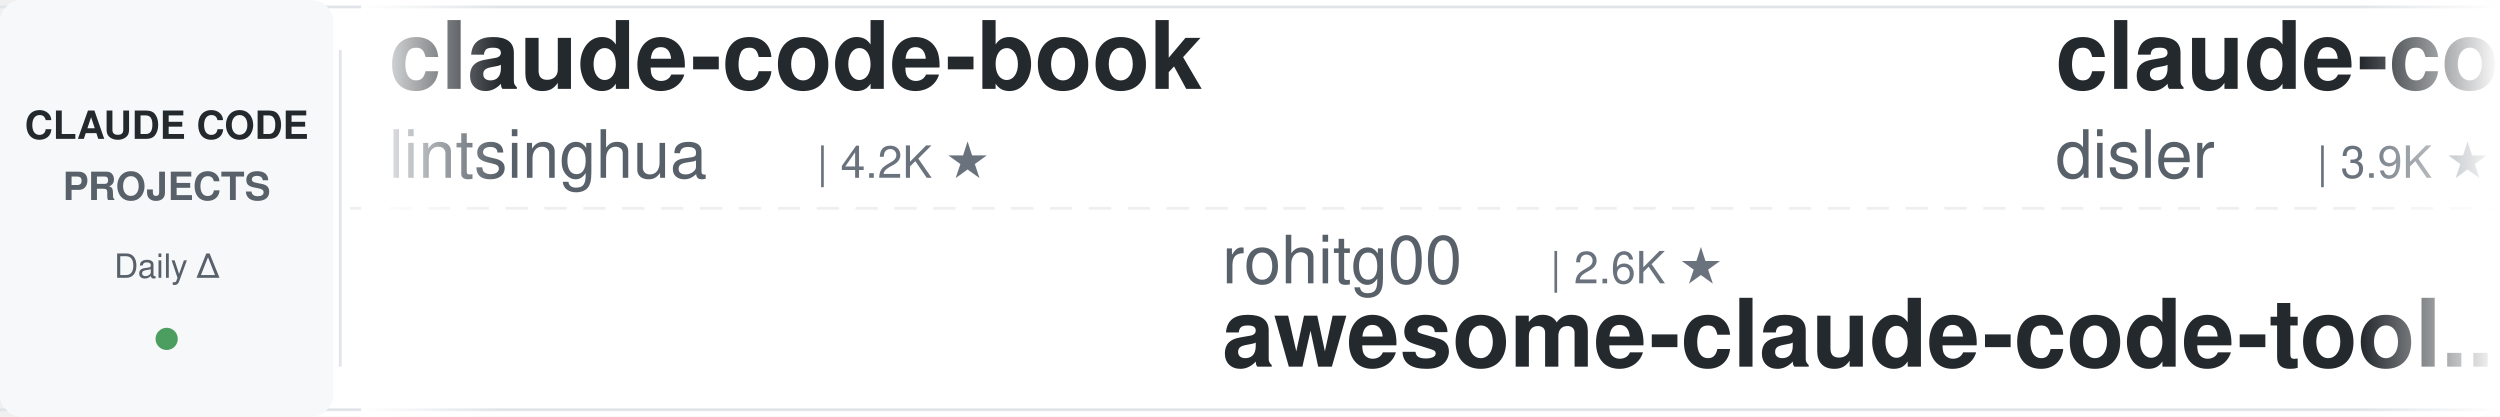
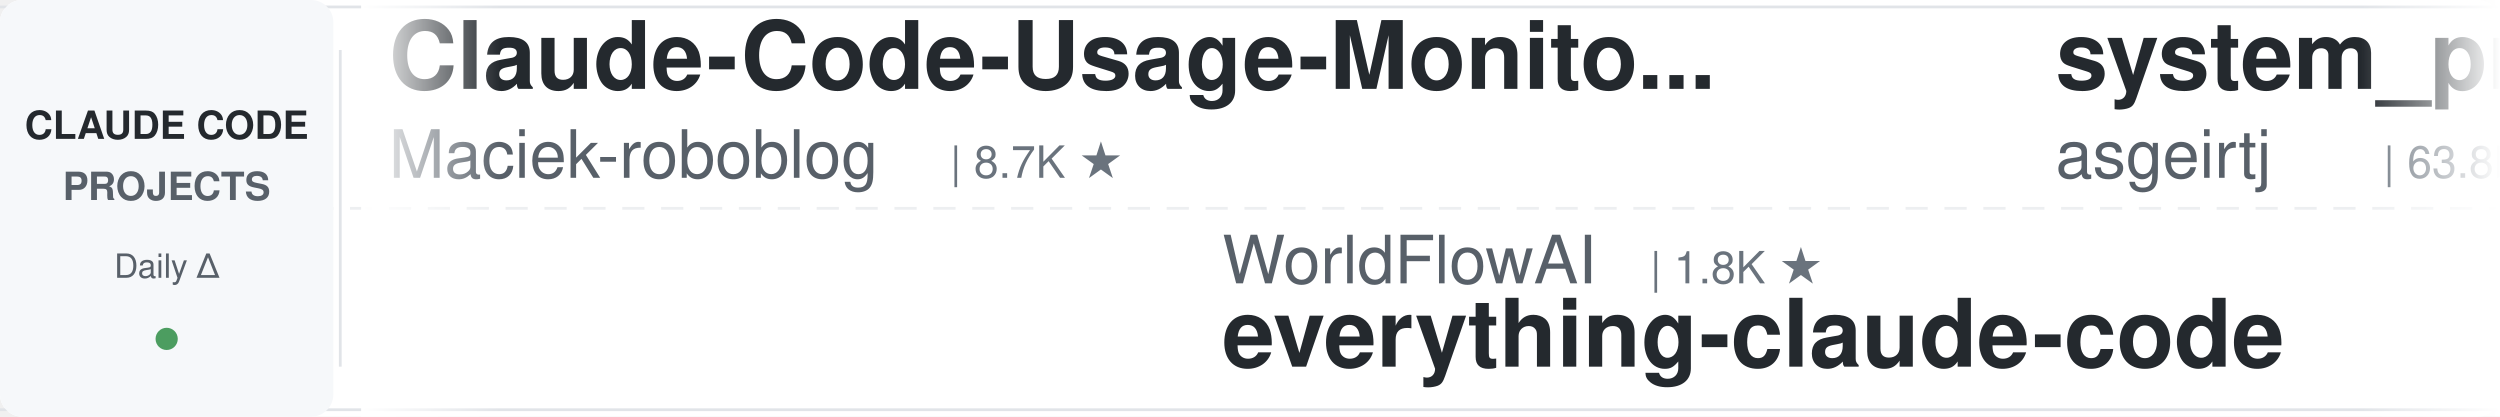
<svg xmlns="http://www.w3.org/2000/svg" width="900" height="150">
  <defs>
    <linearGradient id="leftFade" x1="0%" y1="0%" x2="100%" y2="0%">
      <stop offset="0%" style="stop-color:#ffffff;stop-opacity:1" />
      <stop offset="100%" style="stop-color:#ffffff;stop-opacity:0" />
    </linearGradient>
    <linearGradient id="rightFade" x1="0%" y1="0%" x2="100%" y2="0%">
      <stop offset="0%" style="stop-color:#ffffff;stop-opacity:0" />
      <stop offset="100%" style="stop-color:#ffffff;stop-opacity:1" />
    </linearGradient>
  </defs>
  <rect width="900" height="150" fill="#ffffff" rx="8" />
  <rect x="0" y="2" width="900" height="1" fill="#e1e4e8" />
  <rect x="0" y="147" width="900" height="1" fill="#e1e4e8" />
  <line x1="0" y1="75" x2="900" y2="75" stroke="#e1e4e8" stroke-width="1" stroke-dasharray="8 6" opacity="0.6" />
  <rect x="0" y="0" width="120" height="150" fill="#f6f8fa" rx="8" />
  <text x="60" y="50" font-family="-apple-system, BlinkMacSystemFont, 'Segoe UI', Helvetica, Arial, sans-serif" font-size="14" font-weight="600" fill="#24292e" text-anchor="middle">CLAUDE CODE</text>
  <text x="60" y="72" font-family="-apple-system, BlinkMacSystemFont, 'Segoe UI', Helvetica, Arial, sans-serif" font-size="14" font-weight="600" fill="#586069" text-anchor="middle">PROJECTS</text>
  <text x="60" y="100" font-family="-apple-system, BlinkMacSystemFont, 'Segoe UI', Helvetica, Arial, sans-serif" font-size="12" font-weight="500" fill="#586069" text-anchor="middle">Daily Δ</text>
  <circle cx="60" cy="122" r="4" fill="#22863a" opacity="0.8" />
  <rect x="122" y="18" width="1" height="114" fill="#e1e4e8" />
  <clipPath id="tickerClip">
    <rect x="130" y="0" width="770" height="150" />
  </clipPath>
  <g clip-path="url(#tickerClip)">
    <g id="tickerItems">
      <animateTransform attributeName="transform" attributeType="XML" type="translate" from="0 0" to="-3000 0" dur="54s" repeatCount="indefinite" />
      <g transform="translate(0, 0)">
-         <text x="140" y="32" font-family="-apple-system, BlinkMacSystemFont, 'Segoe UI', Helvetica, Arial, sans-serif" font-size="34" font-weight="600" fill="#24292e">claude-code-book</text>
-         <text x="140" y="64" font-family="-apple-system, BlinkMacSystemFont, 'Segoe UI', Helvetica, Arial, sans-serif" font-size="24" font-weight="400" fill="#586069">lintsinghua</text>
-         <text x="294" y="64" font-family="-apple-system, BlinkMacSystemFont, 'Segoe UI', Helvetica, Arial, sans-serif" font-size="16" font-weight="500" fill="#6a737d">| 4.2K ★</text>
+         <text x="140" y="32" font-family="-apple-system, BlinkMacSystemFont, 'Segoe UI', Helvetica, Arial, sans-serif" font-size="34" font-weight="600" fill="#24292e">Claude-Code-Usage-Monito...</text>
+         <text x="140" y="64" font-family="-apple-system, BlinkMacSystemFont, 'Segoe UI', Helvetica, Arial, sans-serif" font-size="24" font-weight="400" fill="#586069">Maciek-roboblog</text>
+         <text x="342" y="64" font-family="-apple-system, BlinkMacSystemFont, 'Segoe UI', Helvetica, Arial, sans-serif" font-size="16" font-weight="500" fill="#6a737d">| 8.7K ★</text>
      </g>
      <g transform="translate(300, 0)">
-         <text x="140" y="102" font-family="-apple-system, BlinkMacSystemFont, 'Segoe UI', Helvetica, Arial, sans-serif" font-size="24" font-weight="400" fill="#586069">rohitg00</text>
-         <text x="258" y="102" font-family="-apple-system, BlinkMacSystemFont, 'Segoe UI', Helvetica, Arial, sans-serif" font-size="16" font-weight="500" fill="#6a737d">| 2.6K ★</text>
-         <text x="140" y="132" font-family="-apple-system, BlinkMacSystemFont, 'Segoe UI', Helvetica, Arial, sans-serif" font-size="34" font-weight="600" fill="#24292e">awesome-claude-code-tool...</text>
+         <text x="140" y="102" font-family="-apple-system, BlinkMacSystemFont, 'Segoe UI', Helvetica, Arial, sans-serif" font-size="24" font-weight="400" fill="#586069">WorldFlowAI</text>
+         <text x="294" y="102" font-family="-apple-system, BlinkMacSystemFont, 'Segoe UI', Helvetica, Arial, sans-serif" font-size="16" font-weight="500" fill="#6a737d">| 1.8K ★</text>
+         <text x="140" y="132" font-family="-apple-system, BlinkMacSystemFont, 'Segoe UI', Helvetica, Arial, sans-serif" font-size="34" font-weight="600" fill="#24292e">everything-claude-code</text>
      </g>
      <g transform="translate(600, 0)">
-         <text x="140" y="32" font-family="-apple-system, BlinkMacSystemFont, 'Segoe UI', Helvetica, Arial, sans-serif" font-size="34" font-weight="600" fill="#24292e">claude-code-hooks-master...</text>
-         <text x="140" y="64" font-family="-apple-system, BlinkMacSystemFont, 'Segoe UI', Helvetica, Arial, sans-serif" font-size="24" font-weight="400" fill="#586069">disler</text>
-         <text x="234" y="64" font-family="-apple-system, BlinkMacSystemFont, 'Segoe UI', Helvetica, Arial, sans-serif" font-size="16" font-weight="500" fill="#6a737d">| 3.9K ★</text>
+         <text x="140" y="32" font-family="-apple-system, BlinkMacSystemFont, 'Segoe UI', Helvetica, Arial, sans-serif" font-size="34" font-weight="600" fill="#24292e">system_prompts_leaks</text>
+         <text x="140" y="64" font-family="-apple-system, BlinkMacSystemFont, 'Segoe UI', Helvetica, Arial, sans-serif" font-size="24" font-weight="400" fill="#586069">asgeirtj</text>
+         <text x="258" y="64" font-family="-apple-system, BlinkMacSystemFont, 'Segoe UI', Helvetica, Arial, sans-serif" font-size="16" font-weight="500" fill="#6a737d">| 63.8K ★</text>
      </g>
      <g transform="translate(900, 0)">
-         <text x="140" y="102" font-family="-apple-system, BlinkMacSystemFont, 'Segoe UI', Helvetica, Arial, sans-serif" font-size="24" font-weight="400" fill="#586069">FlorianBruniaux</text>
-         <text x="342" y="102" font-family="-apple-system, BlinkMacSystemFont, 'Segoe UI', Helvetica, Arial, sans-serif" font-size="16" font-weight="500" fill="#6a737d">| 5.8K ★</text>
-         <text x="140" y="132" font-family="-apple-system, BlinkMacSystemFont, 'Segoe UI', Helvetica, Arial, sans-serif" font-size="34" font-weight="600" fill="#24292e">claude-code-ultimate-gui...</text>
+         <text x="140" y="102" font-family="-apple-system, BlinkMacSystemFont, 'Segoe UI', Helvetica, Arial, sans-serif" font-size="24" font-weight="400" fill="#586069">anthropics</text>
+         <text x="282" y="102" font-family="-apple-system, BlinkMacSystemFont, 'Segoe UI', Helvetica, Arial, sans-serif" font-size="16" font-weight="500" fill="#6a737d">| 959 ★</text>
+         <text x="140" y="132" font-family="-apple-system, BlinkMacSystemFont, 'Segoe UI', Helvetica, Arial, sans-serif" font-size="34" font-weight="600" fill="#24292e">claude-code-base-action</text>
      </g>
      <g transform="translate(1200, 0)">
-         <text x="140" y="32" font-family="-apple-system, BlinkMacSystemFont, 'Segoe UI', Helvetica, Arial, sans-serif" font-size="34" font-weight="600" fill="#24292e">claude-code-reverse</text>
-         <text x="140" y="64" font-family="-apple-system, BlinkMacSystemFont, 'Segoe UI', Helvetica, Arial, sans-serif" font-size="24" font-weight="400" fill="#586069">Yuyz0112</text>
-         <text x="258" y="64" font-family="-apple-system, BlinkMacSystemFont, 'Segoe UI', Helvetica, Arial, sans-serif" font-size="16" font-weight="500" fill="#6a737d">| 2.4K ★</text>
+         <text x="140" y="32" font-family="-apple-system, BlinkMacSystemFont, 'Segoe UI', Helvetica, Arial, sans-serif" font-size="34" font-weight="600" fill="#24292e">Claude-Code-Game-Studios</text>
+         <text x="140" y="64" font-family="-apple-system, BlinkMacSystemFont, 'Segoe UI', Helvetica, Arial, sans-serif" font-size="24" font-weight="400" fill="#586069">Donchitos</text>
+         <text x="270" y="64" font-family="-apple-system, BlinkMacSystemFont, 'Segoe UI', Helvetica, Arial, sans-serif" font-size="16" font-weight="500" fill="#6a737d">| 24.6K ★</text>
      </g>
      <g transform="translate(1500, 0)">
-         <text x="140" y="102" font-family="-apple-system, BlinkMacSystemFont, 'Segoe UI', Helvetica, Arial, sans-serif" font-size="24" font-weight="400" fill="#586069">feiskyer</text>
-         <text x="258" y="102" font-family="-apple-system, BlinkMacSystemFont, 'Segoe UI', Helvetica, Arial, sans-serif" font-size="16" font-weight="500" fill="#6a737d">| 1.6K ★</text>
-         <text x="140" y="132" font-family="-apple-system, BlinkMacSystemFont, 'Segoe UI', Helvetica, Arial, sans-serif" font-size="34" font-weight="600" fill="#24292e">claude-code-settings</text>
+         <text x="140" y="102" font-family="-apple-system, BlinkMacSystemFont, 'Segoe UI', Helvetica, Arial, sans-serif" font-size="24" font-weight="400" fill="#586069">shanraisshan</text>
+         <text x="306" y="102" font-family="-apple-system, BlinkMacSystemFont, 'Segoe UI', Helvetica, Arial, sans-serif" font-size="16" font-weight="500" fill="#6a737d">| 65.3K ★</text>
+         <text x="140" y="132" font-family="-apple-system, BlinkMacSystemFont, 'Segoe UI', Helvetica, Arial, sans-serif" font-size="34" font-weight="600" fill="#24292e">claude-code-best-practic...</text>
      </g>
      <g transform="translate(1800, 0)">
-         <text x="140" y="32" font-family="-apple-system, BlinkMacSystemFont, 'Segoe UI', Helvetica, Arial, sans-serif" font-size="34" font-weight="600" fill="#24292e">learn-claude-code</text>
-         <text x="140" y="64" font-family="-apple-system, BlinkMacSystemFont, 'Segoe UI', Helvetica, Arial, sans-serif" font-size="24" font-weight="400" fill="#586069">shareAI-lab</text>
-         <text x="294" y="64" font-family="-apple-system, BlinkMacSystemFont, 'Segoe UI', Helvetica, Arial, sans-serif" font-size="16" font-weight="500" fill="#6a737d">| 75.6K ★</text>
+         <text x="140" y="32" font-family="-apple-system, BlinkMacSystemFont, 'Segoe UI', Helvetica, Arial, sans-serif" font-size="34" font-weight="600" fill="#24292e">claude-code-templates</text>
+         <text x="140" y="64" font-family="-apple-system, BlinkMacSystemFont, 'Segoe UI', Helvetica, Arial, sans-serif" font-size="24" font-weight="400" fill="#586069">davila7</text>
+         <text x="246" y="64" font-family="-apple-system, BlinkMacSystemFont, 'Segoe UI', Helvetica, Arial, sans-serif" font-size="16" font-weight="500" fill="#6a737d">| 30.4K ★</text>
      </g>
      <g transform="translate(2100, 0)">
-         <text x="140" y="102" font-family="-apple-system, BlinkMacSystemFont, 'Segoe UI', Helvetica, Arial, sans-serif" font-size="24" font-weight="400" fill="#586069">hangsman</text>
-         <text x="258" y="102" font-family="-apple-system, BlinkMacSystemFont, 'Segoe UI', Helvetica, Arial, sans-serif" font-size="16" font-weight="500" fill="#6a737d">| 791 ★</text>
-         <text x="140" y="132" font-family="-apple-system, BlinkMacSystemFont, 'Segoe UI', Helvetica, Arial, sans-serif" font-size="34" font-weight="600" fill="#24292e">claude-code-source</text>
+         <text x="140" y="102" font-family="-apple-system, BlinkMacSystemFont, 'Segoe UI', Helvetica, Arial, sans-serif" font-size="24" font-weight="400" fill="#586069">disler</text>
+         <text x="234" y="102" font-family="-apple-system, BlinkMacSystemFont, 'Segoe UI', Helvetica, Arial, sans-serif" font-size="16" font-weight="500" fill="#6a737d">| 3.9K ★</text>
+         <text x="140" y="132" font-family="-apple-system, BlinkMacSystemFont, 'Segoe UI', Helvetica, Arial, sans-serif" font-size="34" font-weight="600" fill="#24292e">claude-code-hooks-master...</text>
      </g>
      <g transform="translate(2400, 0)">
-         <text x="140" y="32" font-family="-apple-system, BlinkMacSystemFont, 'Segoe UI', Helvetica, Arial, sans-serif" font-size="34" font-weight="600" fill="#24292e">claude-code-guide</text>
-         <text x="140" y="64" font-family="-apple-system, BlinkMacSystemFont, 'Segoe UI', Helvetica, Arial, sans-serif" font-size="24" font-weight="400" fill="#586069">Cranot</text>
-         <text x="234" y="64" font-family="-apple-system, BlinkMacSystemFont, 'Segoe UI', Helvetica, Arial, sans-serif" font-size="16" font-weight="500" fill="#6a737d">| 2.9K ★</text>
+         <text x="140" y="32" font-family="-apple-system, BlinkMacSystemFont, 'Segoe UI', Helvetica, Arial, sans-serif" font-size="34" font-weight="600" fill="#24292e">ECC</text>
+         <text x="140" y="64" font-family="-apple-system, BlinkMacSystemFont, 'Segoe UI', Helvetica, Arial, sans-serif" font-size="24" font-weight="400" fill="#586069">affaan-m</text>
+         <text x="258" y="64" font-family="-apple-system, BlinkMacSystemFont, 'Segoe UI', Helvetica, Arial, sans-serif" font-size="16" font-weight="500" fill="#6a737d">| 244.1K ★</text>
      </g>
      <g transform="translate(2700, 0)">
-         <text x="140" y="102" font-family="-apple-system, BlinkMacSystemFont, 'Segoe UI', Helvetica, Arial, sans-serif" font-size="24" font-weight="400" fill="#586069">davila7</text>
-         <text x="246" y="102" font-family="-apple-system, BlinkMacSystemFont, 'Segoe UI', Helvetica, Arial, sans-serif" font-size="16" font-weight="500" fill="#6a737d">| 30.4K ★</text>
-         <text x="140" y="132" font-family="-apple-system, BlinkMacSystemFont, 'Segoe UI', Helvetica, Arial, sans-serif" font-size="34" font-weight="600" fill="#24292e">claude-code-templates</text>
+         <text x="140" y="102" font-family="-apple-system, BlinkMacSystemFont, 'Segoe UI', Helvetica, Arial, sans-serif" font-size="24" font-weight="400" fill="#586069">darcyegb</text>
+         <text x="258" y="102" font-family="-apple-system, BlinkMacSystemFont, 'Segoe UI', Helvetica, Arial, sans-serif" font-size="16" font-weight="500" fill="#6a737d">| 760 ★</text>
+         <text x="140" y="132" font-family="-apple-system, BlinkMacSystemFont, 'Segoe UI', Helvetica, Arial, sans-serif" font-size="34" font-weight="600" fill="#24292e">ClaudeCodeAgents</text>
      </g>
      <g transform="translate(3000, 0)">
-         <text x="140" y="32" font-family="-apple-system, BlinkMacSystemFont, 'Segoe UI', Helvetica, Arial, sans-serif" font-size="34" font-weight="600" fill="#24292e">claude-code-book</text>
-         <text x="140" y="64" font-family="-apple-system, BlinkMacSystemFont, 'Segoe UI', Helvetica, Arial, sans-serif" font-size="24" font-weight="400" fill="#586069">lintsinghua</text>
-         <text x="294" y="64" font-family="-apple-system, BlinkMacSystemFont, 'Segoe UI', Helvetica, Arial, sans-serif" font-size="16" font-weight="500" fill="#6a737d">| 4.2K ★</text>
+         <text x="140" y="32" font-family="-apple-system, BlinkMacSystemFont, 'Segoe UI', Helvetica, Arial, sans-serif" font-size="34" font-weight="600" fill="#24292e">Claude-Code-Usage-Monito...</text>
+         <text x="140" y="64" font-family="-apple-system, BlinkMacSystemFont, 'Segoe UI', Helvetica, Arial, sans-serif" font-size="24" font-weight="400" fill="#586069">Maciek-roboblog</text>
+         <text x="342" y="64" font-family="-apple-system, BlinkMacSystemFont, 'Segoe UI', Helvetica, Arial, sans-serif" font-size="16" font-weight="500" fill="#6a737d">| 8.7K ★</text>
      </g>
      <g transform="translate(3300, 0)">
-         <text x="140" y="102" font-family="-apple-system, BlinkMacSystemFont, 'Segoe UI', Helvetica, Arial, sans-serif" font-size="24" font-weight="400" fill="#586069">rohitg00</text>
-         <text x="258" y="102" font-family="-apple-system, BlinkMacSystemFont, 'Segoe UI', Helvetica, Arial, sans-serif" font-size="16" font-weight="500" fill="#6a737d">| 2.6K ★</text>
-         <text x="140" y="132" font-family="-apple-system, BlinkMacSystemFont, 'Segoe UI', Helvetica, Arial, sans-serif" font-size="34" font-weight="600" fill="#24292e">awesome-claude-code-tool...</text>
+         <text x="140" y="102" font-family="-apple-system, BlinkMacSystemFont, 'Segoe UI', Helvetica, Arial, sans-serif" font-size="24" font-weight="400" fill="#586069">WorldFlowAI</text>
+         <text x="294" y="102" font-family="-apple-system, BlinkMacSystemFont, 'Segoe UI', Helvetica, Arial, sans-serif" font-size="16" font-weight="500" fill="#6a737d">| 1.8K ★</text>
+         <text x="140" y="132" font-family="-apple-system, BlinkMacSystemFont, 'Segoe UI', Helvetica, Arial, sans-serif" font-size="34" font-weight="600" fill="#24292e">everything-claude-code</text>
      </g>
      <g transform="translate(3600, 0)">
-         <text x="140" y="32" font-family="-apple-system, BlinkMacSystemFont, 'Segoe UI', Helvetica, Arial, sans-serif" font-size="34" font-weight="600" fill="#24292e">claude-code-hooks-master...</text>
-         <text x="140" y="64" font-family="-apple-system, BlinkMacSystemFont, 'Segoe UI', Helvetica, Arial, sans-serif" font-size="24" font-weight="400" fill="#586069">disler</text>
-         <text x="234" y="64" font-family="-apple-system, BlinkMacSystemFont, 'Segoe UI', Helvetica, Arial, sans-serif" font-size="16" font-weight="500" fill="#6a737d">| 3.9K ★</text>
+         <text x="140" y="32" font-family="-apple-system, BlinkMacSystemFont, 'Segoe UI', Helvetica, Arial, sans-serif" font-size="34" font-weight="600" fill="#24292e">system_prompts_leaks</text>
+         <text x="140" y="64" font-family="-apple-system, BlinkMacSystemFont, 'Segoe UI', Helvetica, Arial, sans-serif" font-size="24" font-weight="400" fill="#586069">asgeirtj</text>
+         <text x="258" y="64" font-family="-apple-system, BlinkMacSystemFont, 'Segoe UI', Helvetica, Arial, sans-serif" font-size="16" font-weight="500" fill="#6a737d">| 63.8K ★</text>
      </g>
      <g transform="translate(3900, 0)">
-         <text x="140" y="102" font-family="-apple-system, BlinkMacSystemFont, 'Segoe UI', Helvetica, Arial, sans-serif" font-size="24" font-weight="400" fill="#586069">FlorianBruniaux</text>
-         <text x="342" y="102" font-family="-apple-system, BlinkMacSystemFont, 'Segoe UI', Helvetica, Arial, sans-serif" font-size="16" font-weight="500" fill="#6a737d">| 5.8K ★</text>
-         <text x="140" y="132" font-family="-apple-system, BlinkMacSystemFont, 'Segoe UI', Helvetica, Arial, sans-serif" font-size="34" font-weight="600" fill="#24292e">claude-code-ultimate-gui...</text>
+         <text x="140" y="102" font-family="-apple-system, BlinkMacSystemFont, 'Segoe UI', Helvetica, Arial, sans-serif" font-size="24" font-weight="400" fill="#586069">anthropics</text>
+         <text x="282" y="102" font-family="-apple-system, BlinkMacSystemFont, 'Segoe UI', Helvetica, Arial, sans-serif" font-size="16" font-weight="500" fill="#6a737d">| 959 ★</text>
+         <text x="140" y="132" font-family="-apple-system, BlinkMacSystemFont, 'Segoe UI', Helvetica, Arial, sans-serif" font-size="34" font-weight="600" fill="#24292e">claude-code-base-action</text>
      </g>
    </g>
  </g>
  <rect x="130" y="0" width="50" height="150" fill="url(#leftFade)" />
  <rect x="850" y="0" width="50" height="150" fill="url(#rightFade)" />
</svg>
